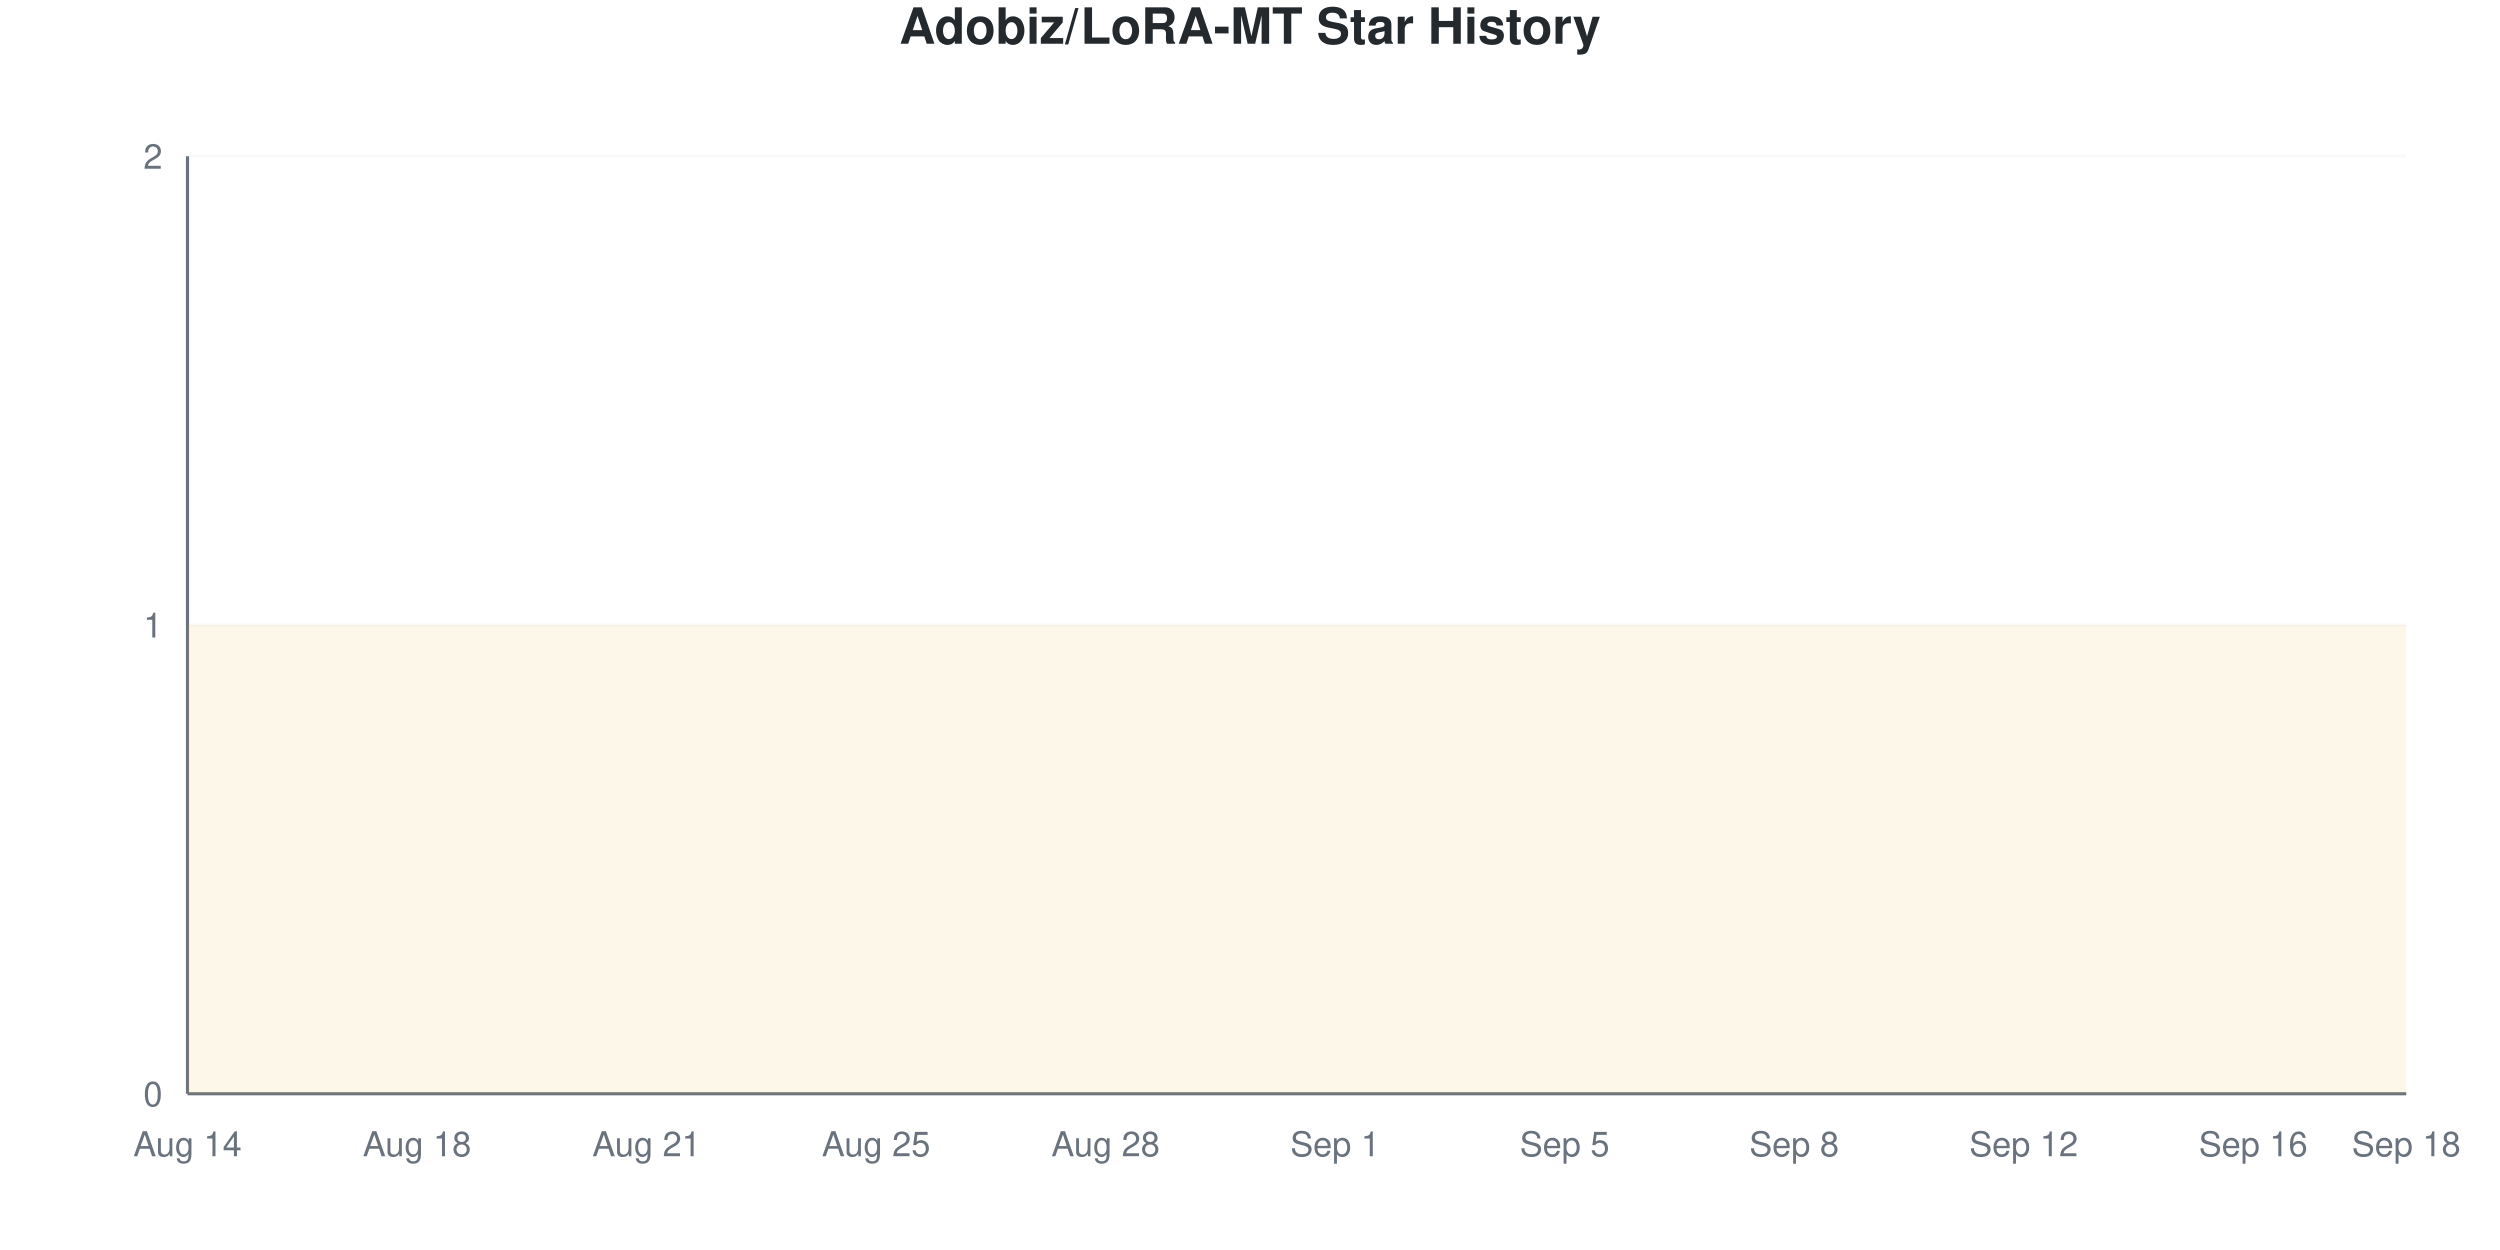
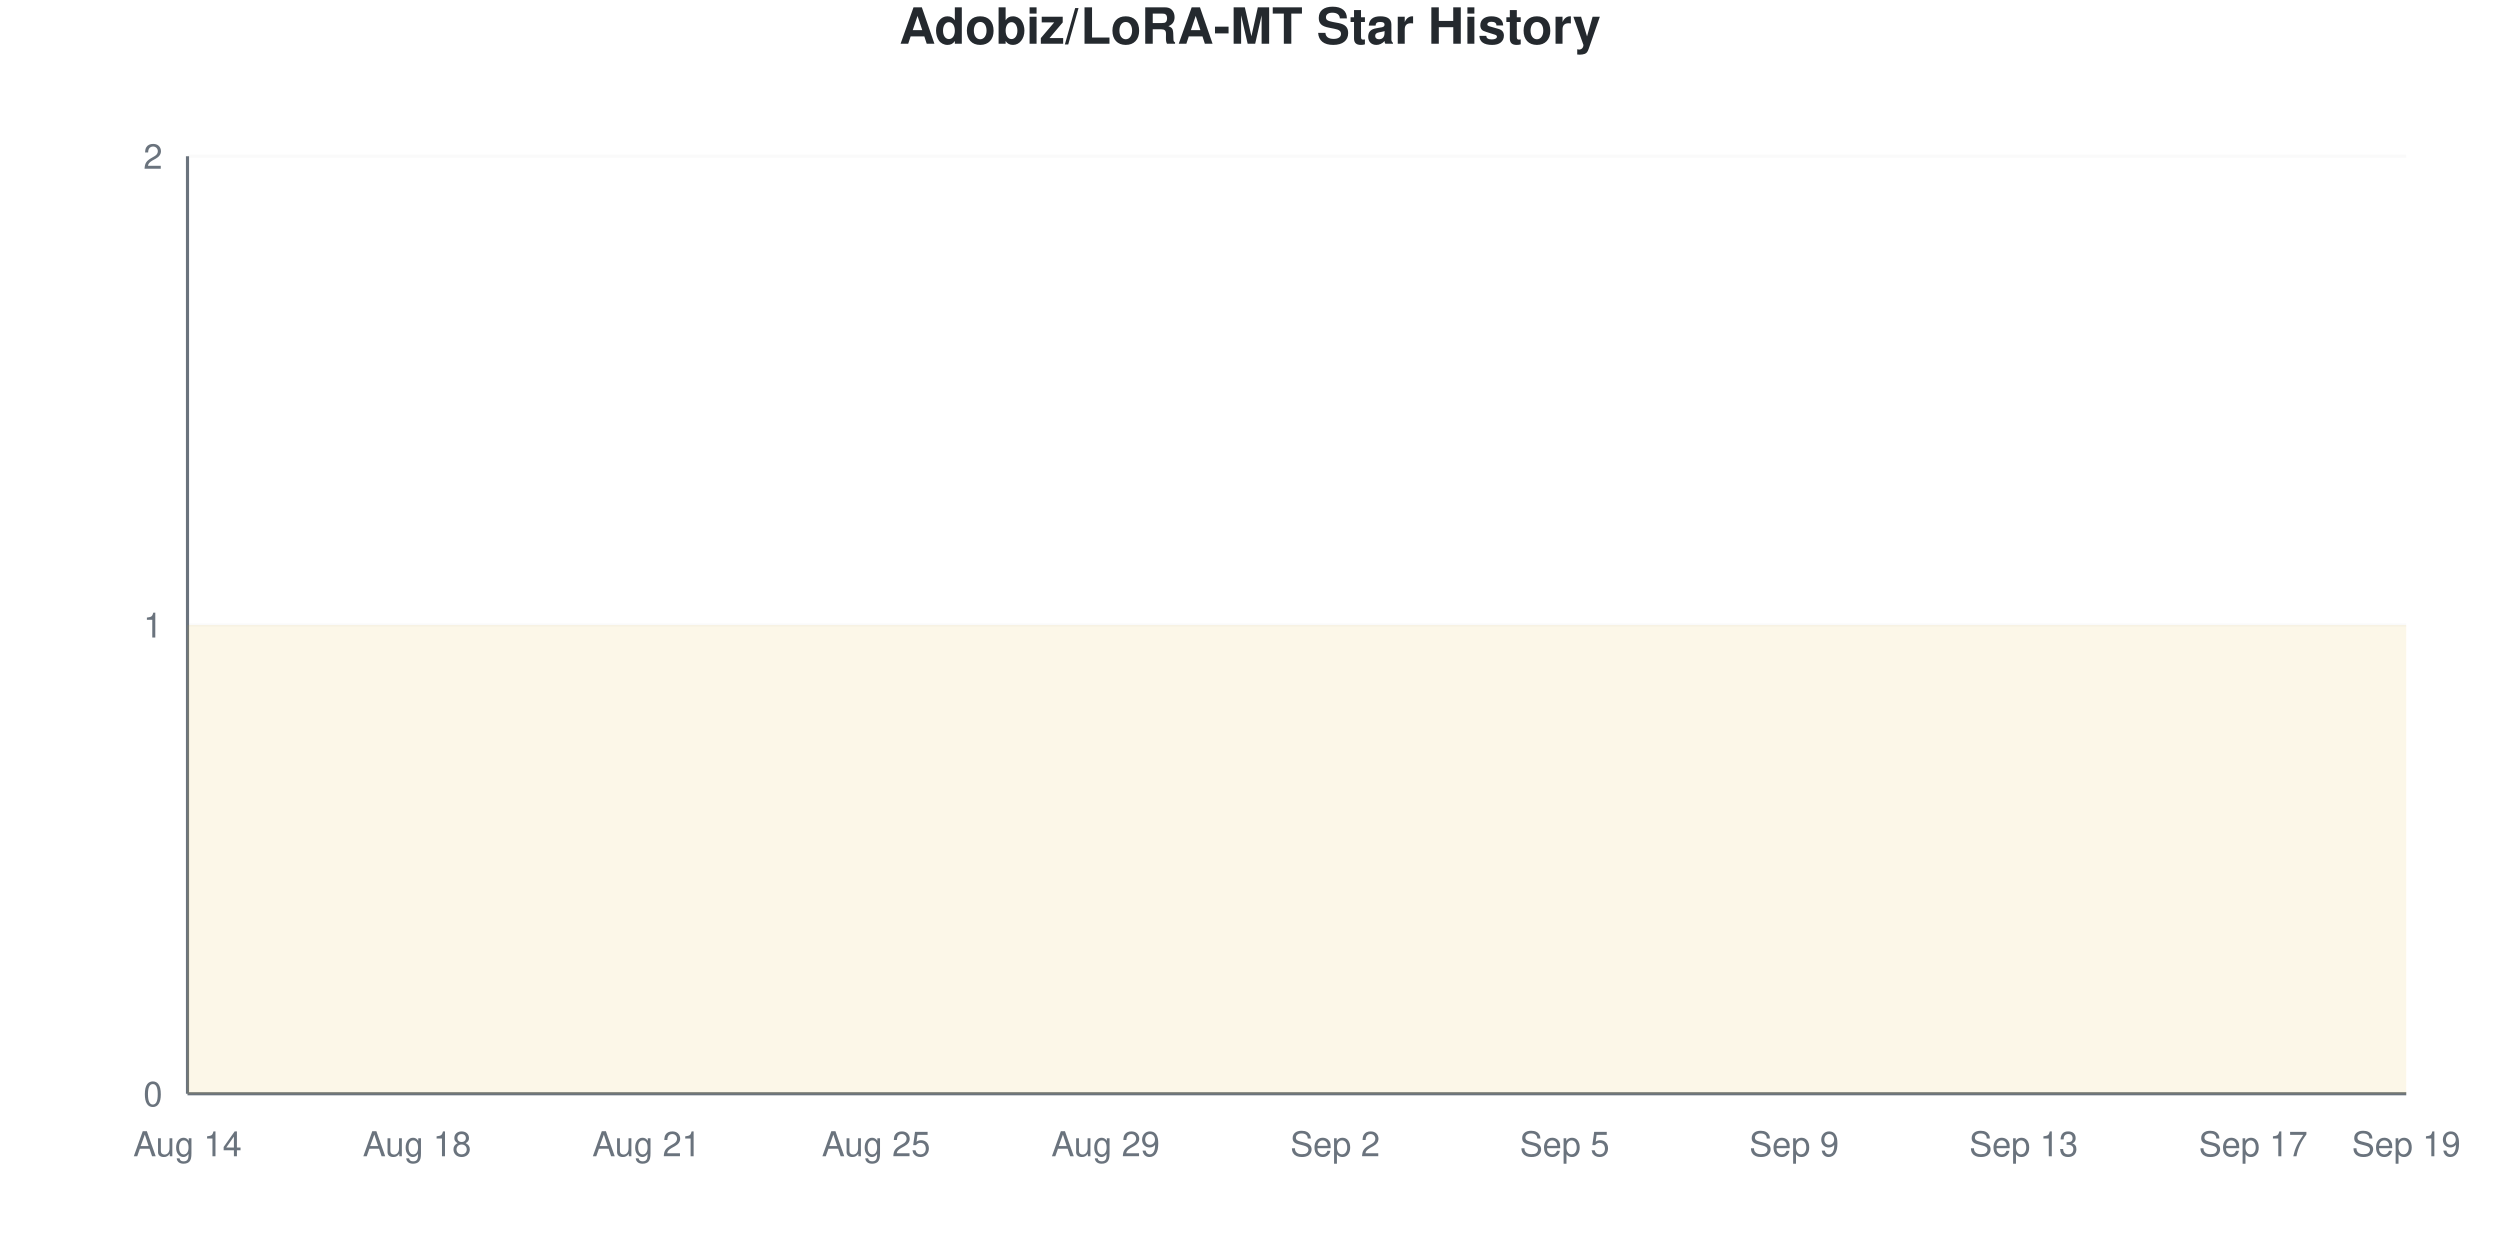
<svg xmlns="http://www.w3.org/2000/svg" viewBox="0 0 800 400" width="800" height="400">
  <style>
    @keyframes drawLine {
      to { stroke-dashoffset: 0; }
    }
    @keyframes fadeInPoint {
      from { opacity: 0; }
      to { opacity: 1; }
    }
    .data-line-0 {
      stroke-dasharray: 1290;
      stroke-dashoffset: 1290;
      animation: drawLine 2s ease-out forwards;
    }
    .data-point {
      opacity: 0;
      animation: fadeInPoint 0.5s ease-out forwards;
    }
    .chart-bg { fill: #fff; }
    .chart-text { fill: #24292e; }
    .chart-muted { fill: #6a737d; }
    .chart-grid { stroke: #eee; }
    .chart-axis { stroke: #6a737d; }
    @media (prefers-color-scheme: dark) {
      .chart-bg { fill: #0d1117; }
      .chart-text { fill: #e6edf3; }
      .chart-muted { fill: #8b949e; }
      .chart-grid { stroke: #21262d; }
      .chart-axis { stroke: #8b949e; }
    }
  </style>
  <rect width="800" height="400" class="chart-bg" />
  <text x="400" y="14" text-anchor="middle" class="chart-text" font-size="16" font-weight="bold" font-family="-apple-system, BlinkMacSystemFont, 'Segoe UI', Helvetica, Arial, sans-serif">Adobiz/LoRA-MT Star History</text>
  <g class="grid">
    <line x1="60" y1="350" x2="770" y2="350" class="chart-grid" stroke-opacity="0.3" />
    <text x="52" y="354" text-anchor="end" class="chart-muted" font-size="11" font-family="-apple-system, BlinkMacSystemFont, 'Segoe UI', Helvetica, Arial, sans-serif">0</text>
    <line x1="60" y1="200" x2="770" y2="200" class="chart-grid" stroke-opacity="0.3" />
    <text x="52" y="204" text-anchor="end" class="chart-muted" font-size="11" font-family="-apple-system, BlinkMacSystemFont, 'Segoe UI', Helvetica, Arial, sans-serif">1</text>
    <line x1="60" y1="50" x2="770" y2="50" class="chart-grid" stroke-opacity="0.3" />
    <text x="52" y="54" text-anchor="end" class="chart-muted" font-size="11" font-family="-apple-system, BlinkMacSystemFont, 'Segoe UI', Helvetica, Arial, sans-serif">2</text>
  </g>
  <g class="milestones">
    
  </g>
  <g class="x-axis">
    <text x="60" y="370" text-anchor="middle" class="chart-muted" font-size="11" font-family="-apple-system, BlinkMacSystemFont, 'Segoe UI', Helvetica, Arial, sans-serif">Aug 14</text>
    <text x="133.448" y="370" text-anchor="middle" class="chart-muted" font-size="11" font-family="-apple-system, BlinkMacSystemFont, 'Segoe UI', Helvetica, Arial, sans-serif">Aug 18</text>
    <text x="206.897" y="370" text-anchor="middle" class="chart-muted" font-size="11" font-family="-apple-system, BlinkMacSystemFont, 'Segoe UI', Helvetica, Arial, sans-serif">Aug 21</text>
    <text x="280.345" y="370" text-anchor="middle" class="chart-muted" font-size="11" font-family="-apple-system, BlinkMacSystemFont, 'Segoe UI', Helvetica, Arial, sans-serif">Aug 25</text>
-     <text x="353.793" y="370" text-anchor="middle" class="chart-muted" font-size="11" font-family="-apple-system, BlinkMacSystemFont, 'Segoe UI', Helvetica, Arial, sans-serif">Aug 28</text>
-     <text x="427.241" y="370" text-anchor="middle" class="chart-muted" font-size="11" font-family="-apple-system, BlinkMacSystemFont, 'Segoe UI', Helvetica, Arial, sans-serif">Sep 1</text>
+     <text x="353.793" y="370" text-anchor="middle" class="chart-muted" font-size="11" font-family="-apple-system, BlinkMacSystemFont, 'Segoe UI', Helvetica, Arial, sans-serif">Aug 29</text>
+     <text x="427.241" y="370" text-anchor="middle" class="chart-muted" font-size="11" font-family="-apple-system, BlinkMacSystemFont, 'Segoe UI', Helvetica, Arial, sans-serif">Sep 2</text>
    <text x="500.69" y="370" text-anchor="middle" class="chart-muted" font-size="11" font-family="-apple-system, BlinkMacSystemFont, 'Segoe UI', Helvetica, Arial, sans-serif">Sep 5</text>
-     <text x="574.138" y="370" text-anchor="middle" class="chart-muted" font-size="11" font-family="-apple-system, BlinkMacSystemFont, 'Segoe UI', Helvetica, Arial, sans-serif">Sep 8</text>
-     <text x="647.586" y="370" text-anchor="middle" class="chart-muted" font-size="11" font-family="-apple-system, BlinkMacSystemFont, 'Segoe UI', Helvetica, Arial, sans-serif">Sep 12</text>
-     <text x="721.034" y="370" text-anchor="middle" class="chart-muted" font-size="11" font-family="-apple-system, BlinkMacSystemFont, 'Segoe UI', Helvetica, Arial, sans-serif">Sep 16</text>
-     <text x="770" y="370" text-anchor="middle" class="chart-muted" font-size="11" font-family="-apple-system, BlinkMacSystemFont, 'Segoe UI', Helvetica, Arial, sans-serif">Sep 18</text>
+     <text x="574.138" y="370" text-anchor="middle" class="chart-muted" font-size="11" font-family="-apple-system, BlinkMacSystemFont, 'Segoe UI', Helvetica, Arial, sans-serif">Sep 9</text>
+     <text x="647.586" y="370" text-anchor="middle" class="chart-muted" font-size="11" font-family="-apple-system, BlinkMacSystemFont, 'Segoe UI', Helvetica, Arial, sans-serif">Sep 13</text>
+     <text x="721.034" y="370" text-anchor="middle" class="chart-muted" font-size="11" font-family="-apple-system, BlinkMacSystemFont, 'Segoe UI', Helvetica, Arial, sans-serif">Sep 17</text>
+     <text x="770" y="370" text-anchor="middle" class="chart-muted" font-size="11" font-family="-apple-system, BlinkMacSystemFont, 'Segoe UI', Helvetica, Arial, sans-serif">Sep 19</text>
  </g>
  <line x1="60" y1="50" x2="60" y2="350" class="chart-axis" stroke-width="1" />
  <line x1="60" y1="350" x2="770" y2="350" class="chart-axis" stroke-width="1" />
  <path d="M60,350 L60,200 C68.161,200 76.322,200 84.483,200 C92.644,200 100.805,200 108.966,200 C117.126,200 125.287,200 133.448,200 C141.609,200 149.77,200 157.931,200 C166.092,200 174.253,200 182.414,200 C190.575,200 198.736,200 206.897,200 C215.057,200 223.218,200 231.379,200 C239.54,200 247.701,200 255.862,200 C264.023,200 272.184,200 280.345,200 C288.506,200 296.667,200 304.828,200 C312.989,200 321.149,200 329.31,200 C337.471,200 345.632,200 353.793,200 C361.954,200 370.115,200 378.276,200 C386.437,200 394.598,200 402.759,200 C410.92,200 419.08,200 427.241,200 C435.402,200 443.563,200 451.724,200 C459.885,200 468.046,200 476.207,200 C484.368,200 492.529,200 500.69,200 C508.851,200 517.011,200 525.172,200 C533.333,200 541.494,200 549.655,200 C557.816,200 565.977,200 574.138,200 C582.299,200 590.46,200 598.621,200 C606.782,200 614.943,200 623.103,200 C631.264,200 639.425,200 647.586,200 C655.747,200 663.908,200 672.069,200 C680.23,200 688.391,200 696.552,200 C704.713,200 712.874,200 721.034,200 C729.195,200 737.356,200 745.517,200 C753.678,200 761.839,200 770,200 L770,350 L60,350 Z" fill="#dfb317" fill-opacity="0.1" />
  <path d="M60,350 L60,200 C68.161,200 76.322,200 84.483,200 C92.644,200 100.805,200 108.966,200 C117.126,200 125.287,200 133.448,200 C141.609,200 149.77,200 157.931,200 C166.092,200 174.253,200 182.414,200 C190.575,200 198.736,200 206.897,200 C215.057,200 223.218,200 231.379,200 C239.54,200 247.701,200 255.862,200 C264.023,200 272.184,200 280.345,200 C288.506,200 296.667,200 304.828,200 C312.989,200 321.149,200 329.31,200 C337.471,200 345.632,200 353.793,200 C361.954,200 370.115,200 378.276,200 C386.437,200 394.598,200 402.759,200 C410.92,200 419.08,200 427.241,200 C435.402,200 443.563,200 451.724,200 C459.885,200 468.046,200 476.207,200 C484.368,200 492.529,200 500.69,200 C508.851,200 517.011,200 525.172,200 C533.333,200 541.494,200 549.655,200 C557.816,200 565.977,200 574.138,200 C582.299,200 590.46,200 598.621,200 C606.782,200 614.943,200 623.103,200 C631.264,200 639.425,200 647.586,200 C655.747,200 663.908,200 672.069,200 C680.23,200 688.391,200 696.552,200 C704.713,200 712.874,200 721.034,200 C729.195,200 737.356,200 745.517,200 C753.678,200 761.839,200 770,200" fill="none" stroke="#dfb317" stroke-width="2.5" class="data-line-0" />
  <g class="points">
    <circle cx="60" cy="200" r="4" fill="#dfb317" class="data-point" style="animation-delay: 1.50s" />
    <circle cx="84.483" cy="200" r="4" fill="#dfb317" class="data-point" style="animation-delay: 1.55s" />
    <circle cx="108.966" cy="200" r="4" fill="#dfb317" class="data-point" style="animation-delay: 1.60s" />
    <circle cx="133.448" cy="200" r="4" fill="#dfb317" class="data-point" style="animation-delay: 1.65s" />
    <circle cx="157.931" cy="200" r="4" fill="#dfb317" class="data-point" style="animation-delay: 1.70s" />
    <circle cx="182.414" cy="200" r="4" fill="#dfb317" class="data-point" style="animation-delay: 1.75s" />
    <circle cx="206.897" cy="200" r="4" fill="#dfb317" class="data-point" style="animation-delay: 1.80s" />
    <circle cx="231.379" cy="200" r="4" fill="#dfb317" class="data-point" style="animation-delay: 1.85s" />
    <circle cx="255.862" cy="200" r="4" fill="#dfb317" class="data-point" style="animation-delay: 1.90s" />
    <circle cx="280.345" cy="200" r="4" fill="#dfb317" class="data-point" style="animation-delay: 1.95s" />
    <circle cx="304.828" cy="200" r="4" fill="#dfb317" class="data-point" style="animation-delay: 2.00s" />
    <circle cx="329.31" cy="200" r="4" fill="#dfb317" class="data-point" style="animation-delay: 2.05s" />
    <circle cx="353.793" cy="200" r="4" fill="#dfb317" class="data-point" style="animation-delay: 2.10s" />
    <circle cx="378.276" cy="200" r="4" fill="#dfb317" class="data-point" style="animation-delay: 2.15s" />
    <circle cx="402.759" cy="200" r="4" fill="#dfb317" class="data-point" style="animation-delay: 2.20s" />
    <circle cx="427.241" cy="200" r="4" fill="#dfb317" class="data-point" style="animation-delay: 2.25s" />
    <circle cx="451.724" cy="200" r="4" fill="#dfb317" class="data-point" style="animation-delay: 2.30s" />
    <circle cx="476.207" cy="200" r="4" fill="#dfb317" class="data-point" style="animation-delay: 2.35s" />
    <circle cx="500.69" cy="200" r="4" fill="#dfb317" class="data-point" style="animation-delay: 2.40s" />
    <circle cx="525.172" cy="200" r="4" fill="#dfb317" class="data-point" style="animation-delay: 2.45s" />
    <circle cx="549.655" cy="200" r="4" fill="#dfb317" class="data-point" style="animation-delay: 2.50s" />
    <circle cx="574.138" cy="200" r="4" fill="#dfb317" class="data-point" style="animation-delay: 2.55s" />
    <circle cx="598.621" cy="200" r="4" fill="#dfb317" class="data-point" style="animation-delay: 2.60s" />
    <circle cx="623.103" cy="200" r="4" fill="#dfb317" class="data-point" style="animation-delay: 2.65s" />
    <circle cx="647.586" cy="200" r="4" fill="#dfb317" class="data-point" style="animation-delay: 2.70s" />
    <circle cx="672.069" cy="200" r="4" fill="#dfb317" class="data-point" style="animation-delay: 2.75s" />
    <circle cx="696.552" cy="200" r="4" fill="#dfb317" class="data-point" style="animation-delay: 2.80s" />
    <circle cx="721.034" cy="200" r="4" fill="#dfb317" class="data-point" style="animation-delay: 2.85s" />
    <circle cx="745.517" cy="200" r="4" fill="#dfb317" class="data-point" style="animation-delay: 2.90s" />
    <circle cx="770" cy="200" r="4" fill="#dfb317" class="data-point" style="animation-delay: 2.95s" />
  </g>
</svg>
